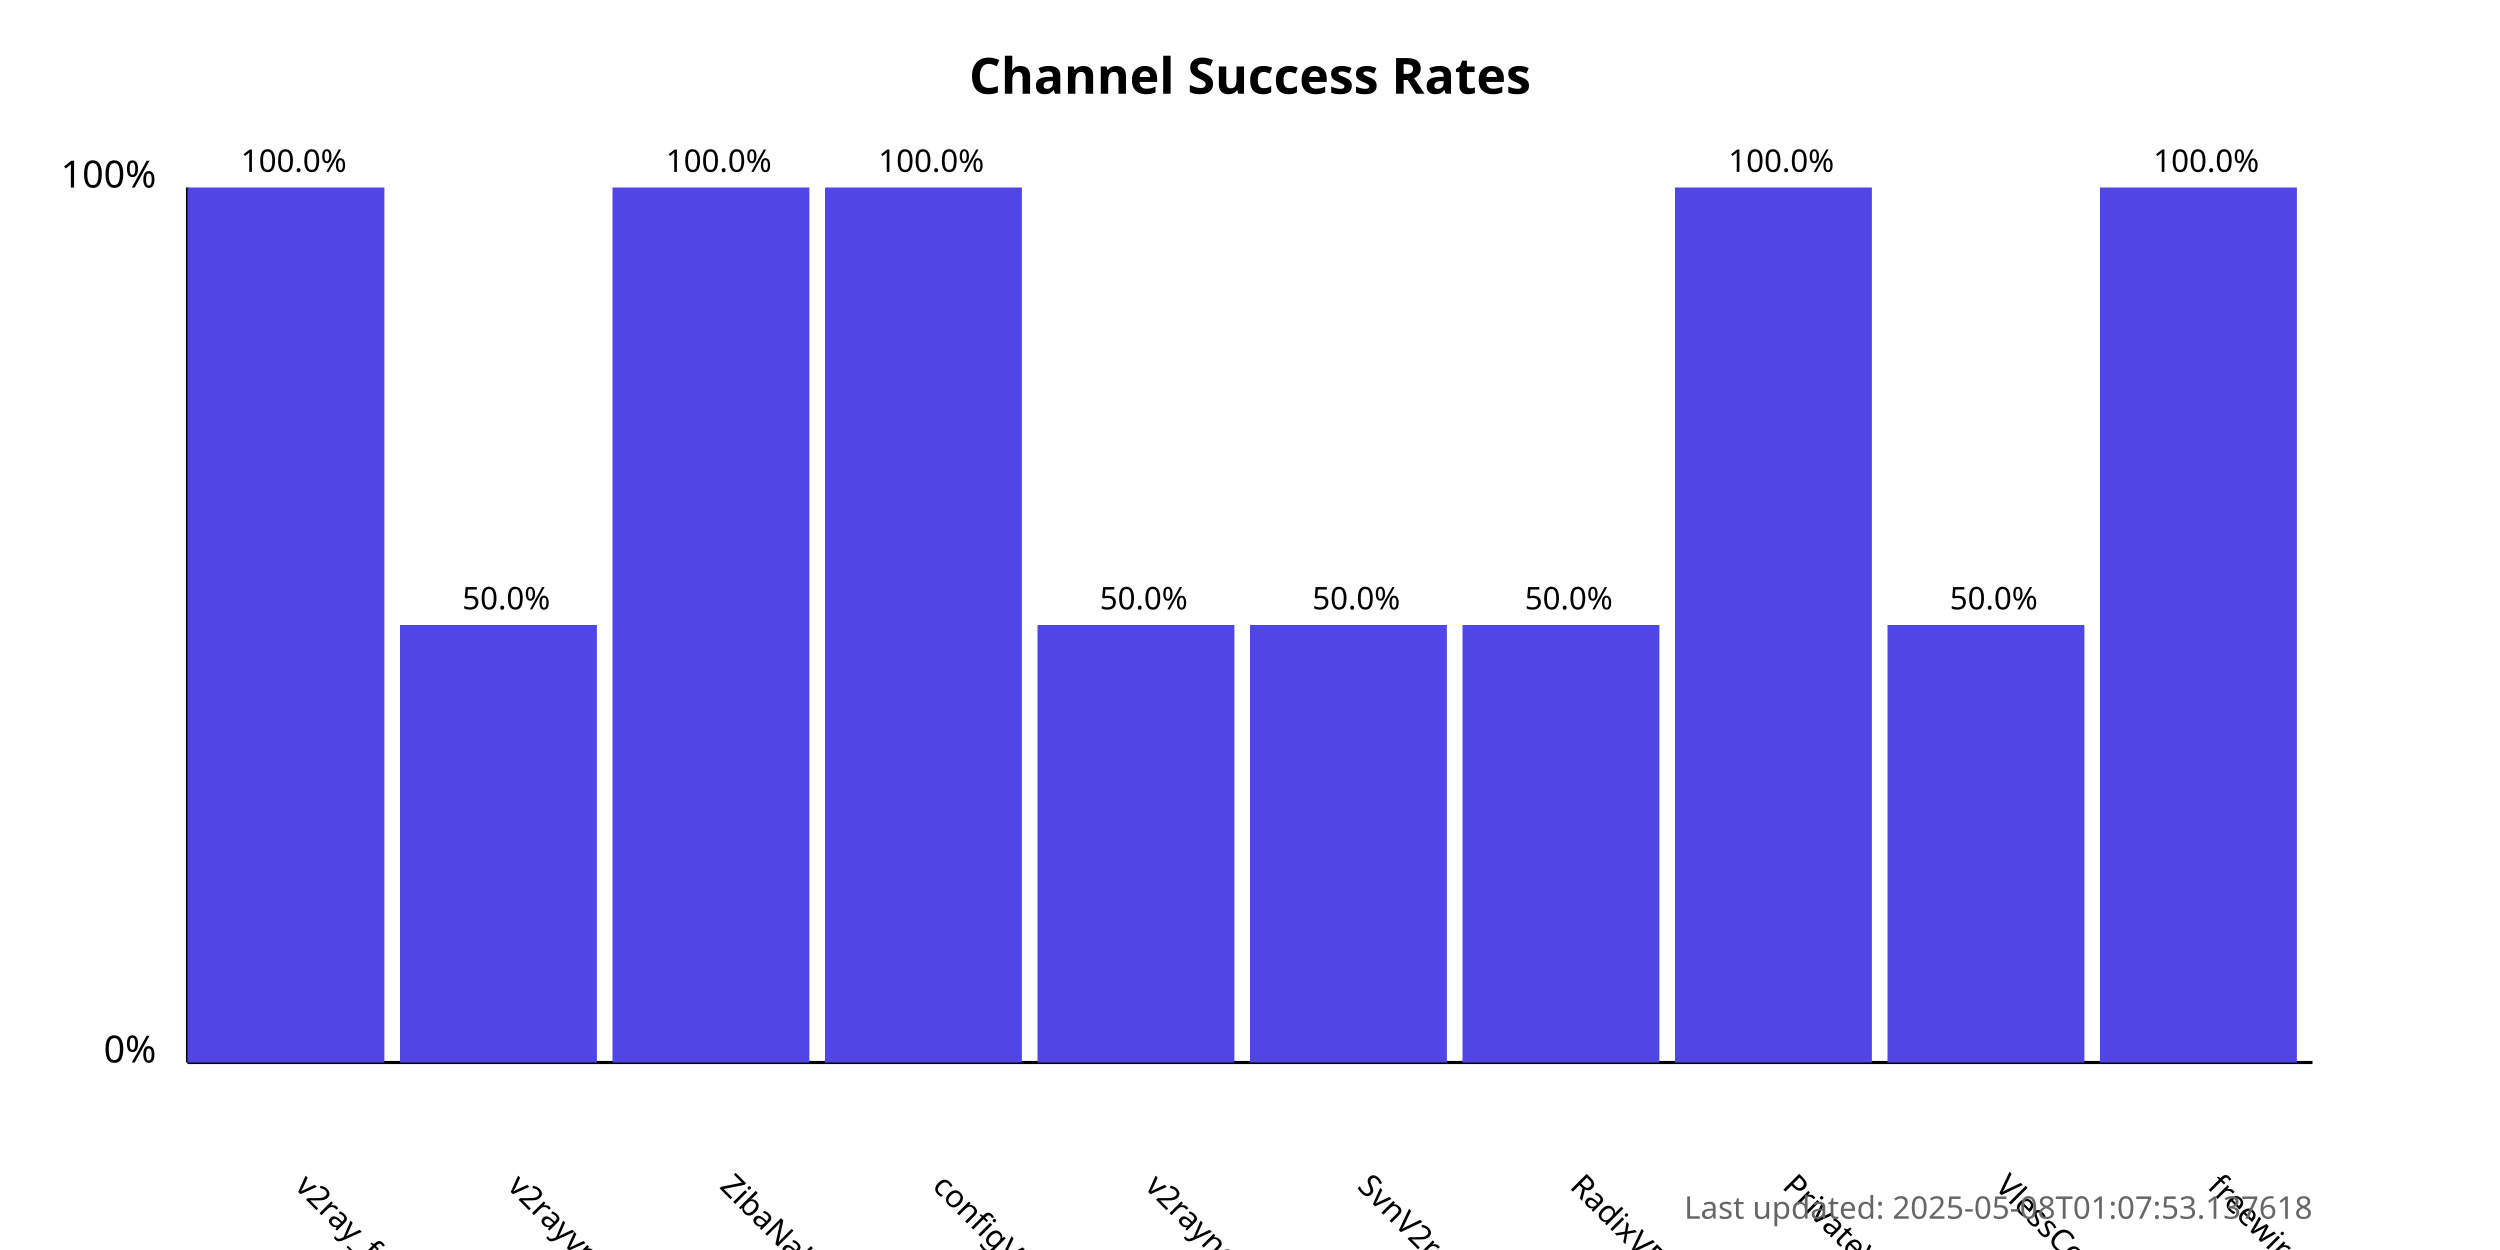
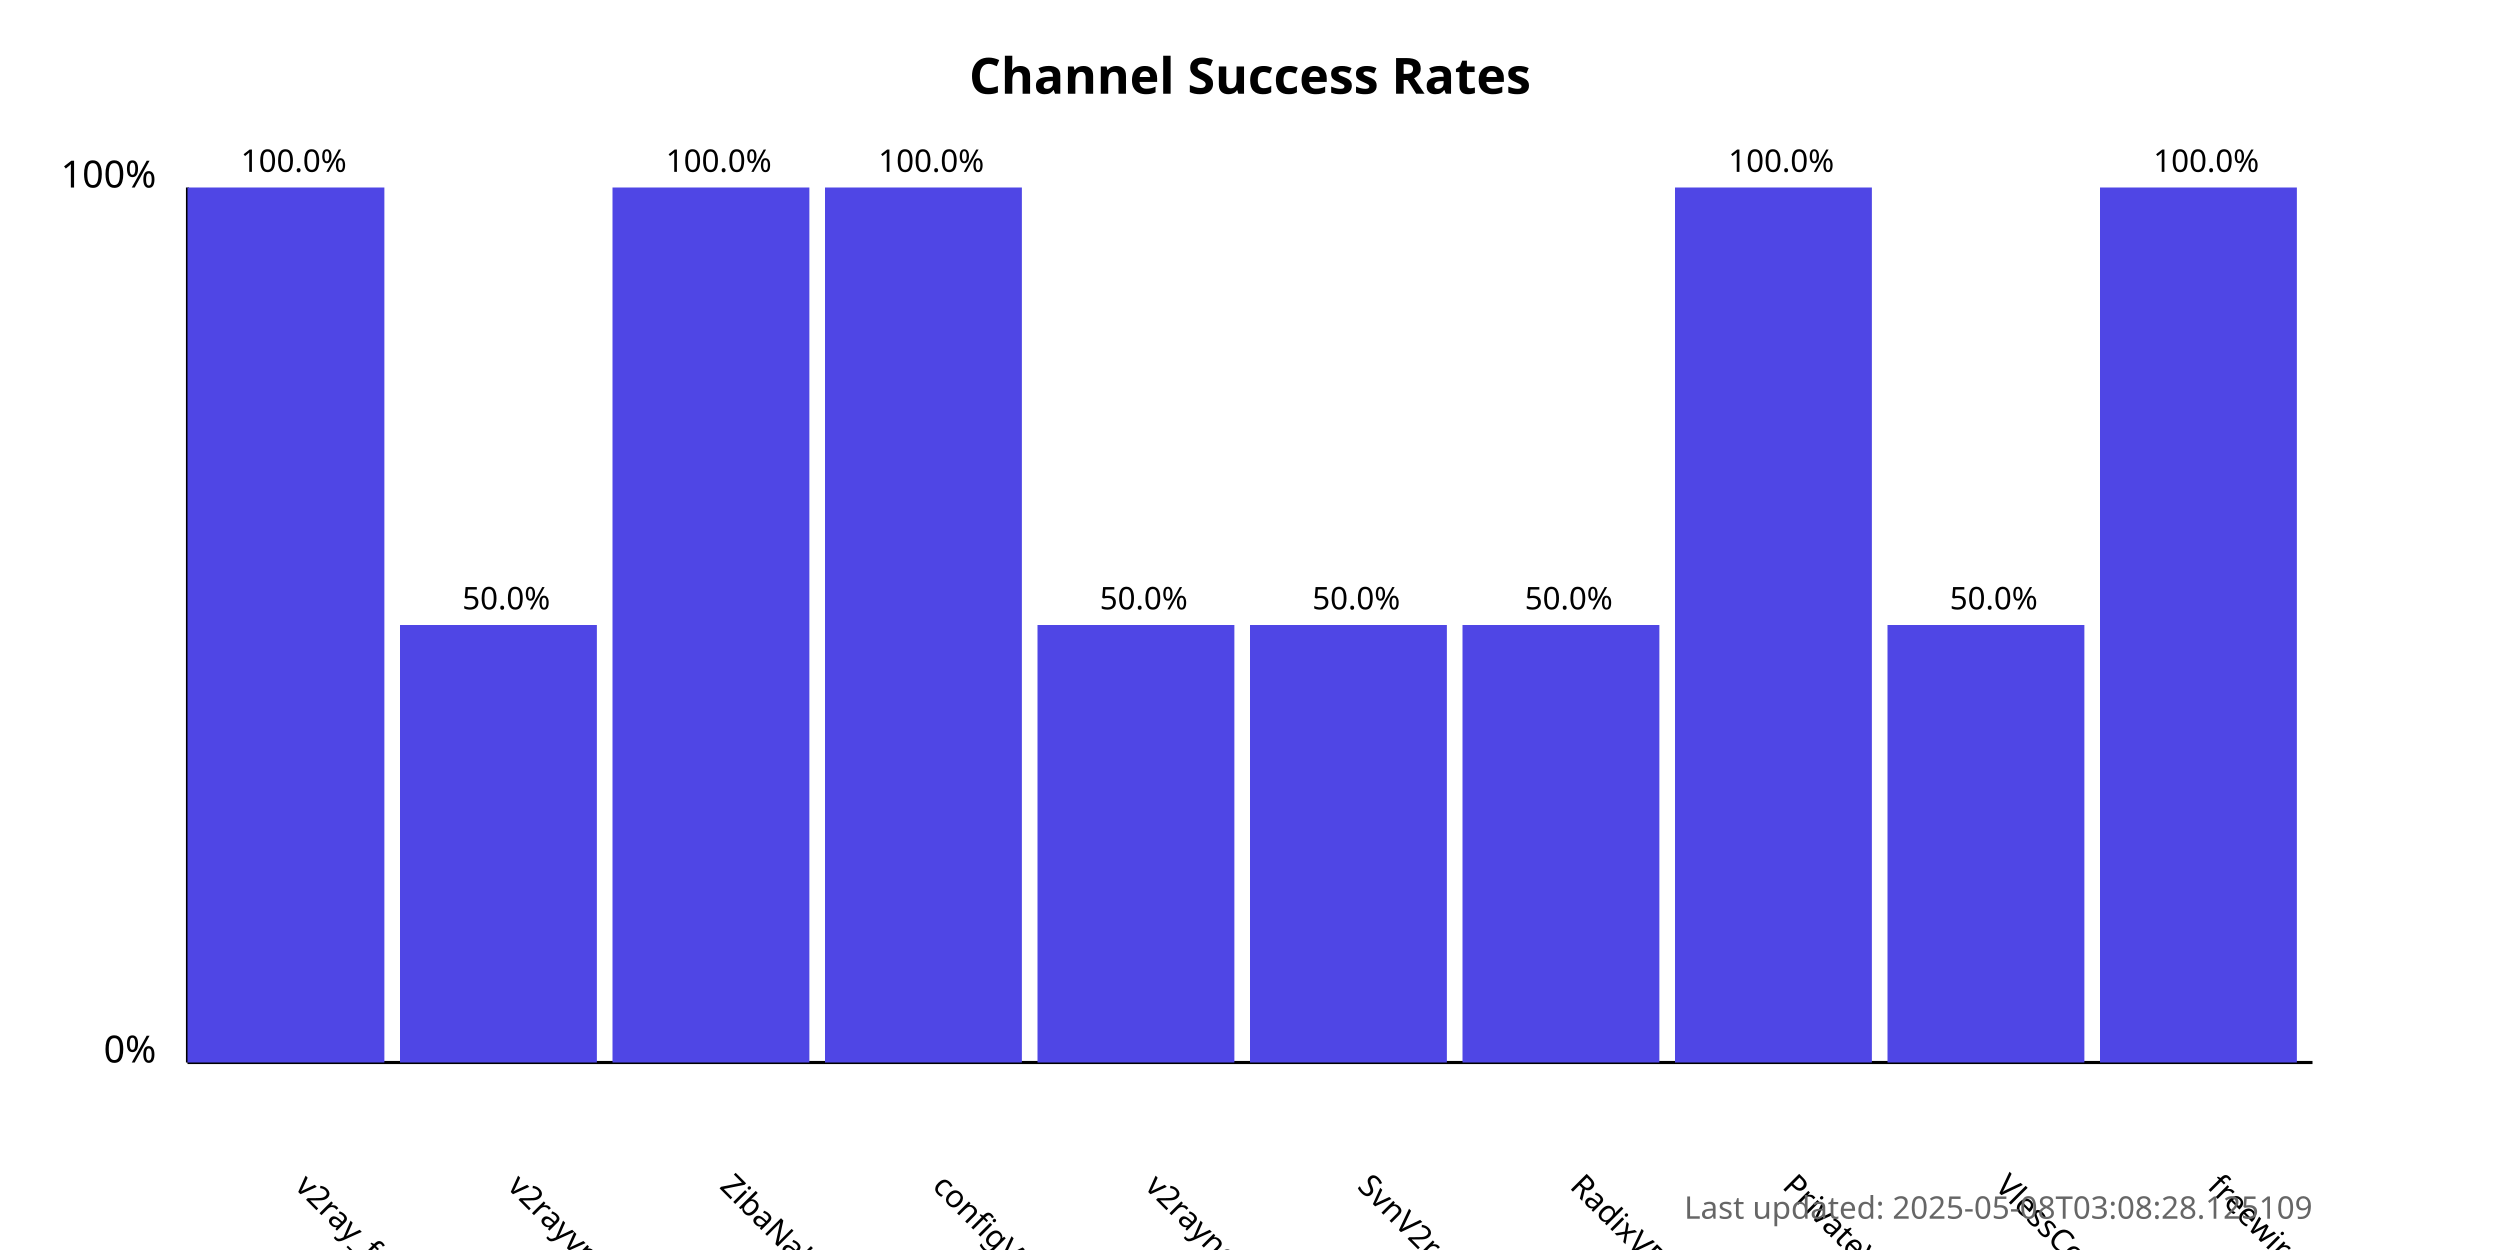
<svg xmlns="http://www.w3.org/2000/svg" width="800" height="400">
  <style>
            .chart-title { font: bold 16px sans-serif; }
            .axis-label { font: 12px sans-serif; }
            .tick-label { font: 10px sans-serif; }
            .bar { fill: #4f46e5; }
            .bar:hover { fill: #6366f1; }
            .timestamp { font: 10px sans-serif; fill: #666; }
        </style>
  <text x="400.0" y="30" text-anchor="middle" class="chart-title">
            Channel Success Rates
        </text>
  <line x1="60" y1="340" x2="60" y2="60" stroke="black" stroke-width="1" />
  <line x1="60" y1="340" x2="740" y2="340" stroke="black" stroke-width="1" />
  <text x="50" y="340" text-anchor="end" class="axis-label">0%</text>
  <text x="50" y="60" text-anchor="end" class="axis-label">100%</text>
  <g>
    <rect x="60" y="60.0" width="63.0" height="280.0" class="bar" />
    <text x="94.0" y="380" transform="rotate(45, 94.0, 380)" text-anchor="start" class="tick-label">
                v2ray_free_conf
            </text>
    <text x="94.0" y="55.0" text-anchor="middle" class="tick-label">
                100.0%
            </text>
  </g>
  <g>
    <rect x="128.0" y="200.0" width="63.0" height="140.0" class="bar" />
    <text x="162.0" y="380" transform="rotate(45, 162.0, 380)" text-anchor="start" class="tick-label">
                v2rayvpno
            </text>
    <text x="162.0" y="195.0" text-anchor="middle" class="tick-label">
                50.0%
            </text>
  </g>
  <g>
    <rect x="196.0" y="60.0" width="63.0" height="280.0" class="bar" />
    <text x="230.0" y="380" transform="rotate(45, 230.0, 380)" text-anchor="start" class="tick-label">
                ZibaNabz
            </text>
    <text x="230.0" y="55.0" text-anchor="middle" class="tick-label">
                100.0%
            </text>
  </g>
  <g>
    <rect x="264.0" y="60.0" width="63.0" height="280.0" class="bar" />
    <text x="298.0" y="380" transform="rotate(45, 298.0, 380)" text-anchor="start" class="tick-label">
                configV2rayForFree
            </text>
    <text x="298.0" y="55.0" text-anchor="middle" class="tick-label">
                100.0%
            </text>
  </g>
  <g>
    <rect x="332.0" y="200.0" width="63.0" height="140.0" class="bar" />
    <text x="366.0" y="380" transform="rotate(45, 366.0, 380)" text-anchor="start" class="tick-label">
                v2rayngvpn
            </text>
    <text x="366.0" y="195.0" text-anchor="middle" class="tick-label">
                50.0%
            </text>
  </g>
  <g>
    <rect x="400.0" y="200.0" width="63.0" height="140.0" class="bar" />
    <text x="434.0" y="380" transform="rotate(45, 434.0, 380)" text-anchor="start" class="tick-label">
                SvnV2ray
            </text>
    <text x="434.0" y="195.0" text-anchor="middle" class="tick-label">
                50.0%
            </text>
  </g>
  <g>
    <rect x="468.0" y="200.0" width="63.0" height="140.0" class="bar" />
    <text x="502.0" y="380" transform="rotate(45, 502.0, 380)" text-anchor="start" class="tick-label">
                RadixVPN
            </text>
    <text x="502.0" y="195.0" text-anchor="middle" class="tick-label">
                50.0%
            </text>
  </g>
  <g>
    <rect x="536.0" y="60.0" width="63.0" height="280.0" class="bar" />
    <text x="570.0" y="380" transform="rotate(45, 570.0, 380)" text-anchor="start" class="tick-label">
                PrivateVPNs
            </text>
    <text x="570.0" y="55.0" text-anchor="middle" class="tick-label">
                100.0%
            </text>
  </g>
  <g>
    <rect x="604.0" y="200.0" width="63.0" height="140.0" class="bar" />
    <text x="638.0" y="380" transform="rotate(45, 638.0, 380)" text-anchor="start" class="tick-label">
                VlessConfig
            </text>
    <text x="638.0" y="195.0" text-anchor="middle" class="tick-label">
                50.0%
            </text>
  </g>
  <g>
    <rect x="672.0" y="60.0" width="63.0" height="280.0" class="bar" />
    <text x="706.0" y="380" transform="rotate(45, 706.0, 380)" text-anchor="start" class="tick-label">
                freewireguard
            </text>
    <text x="706.0" y="55.0" text-anchor="middle" class="tick-label">
                100.0%
            </text>
  </g>
  <text x="740" y="390" text-anchor="end" class="timestamp">
-             Last updated: 2025-05-08T01:07:53.137618
+             Last updated: 2025-05-08T03:08:28.125109
        </text>
</svg>
